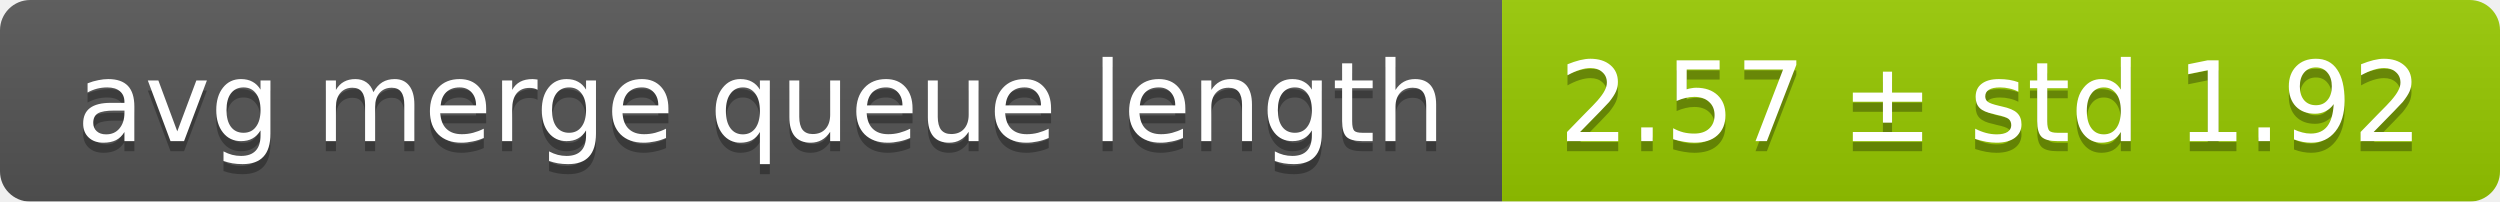
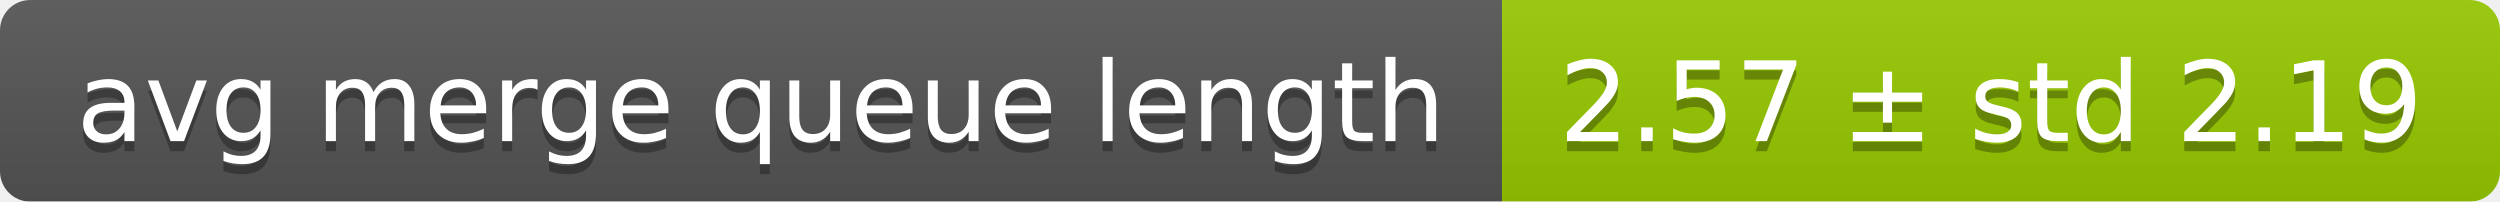
<svg xmlns="http://www.w3.org/2000/svg" width="248" height="20">
  <linearGradient id="smooth" x2="0" y2="100%">
    <stop offset="0" stop-color="#bbb" stop-opacity=".1" />
    <stop offset="1" stop-opacity=".1" />
  </linearGradient>
  <mask id="round">
    <rect width="248" height="20" rx="3" fill="#fff" />
  </mask>
  <g mask="url(#round)">
    <rect width="149" height="20" fill="#555" />
    <rect x="149" width="99" height="20" fill="#97ca00" />
    <rect width="248" height="20" fill="url(#smooth)" />
  </g>
  <g fill="#fff" text-anchor="middle" font-family="DejaVu Sans,Verdana,Geneva,sans-serif" font-size="11">
    <text x="75.5" y="15" fill="#010101" fill-opacity=".3">avg merge queue length</text>
    <text x="75.5" y="14">avg merge queue length</text>
-     <text x="197.5" y="15" fill="#010101" fill-opacity=".3">2.57 ± std 1.92</text>
-     <text x="197.5" y="14">2.57 ± std 1.92</text>
+     <text x="197.5" y="15" fill="#010101" fill-opacity=".3">2.57 ± std 2.19</text>
+     <text x="197.5" y="14">2.57 ± std 2.19</text>
  </g>
</svg>
